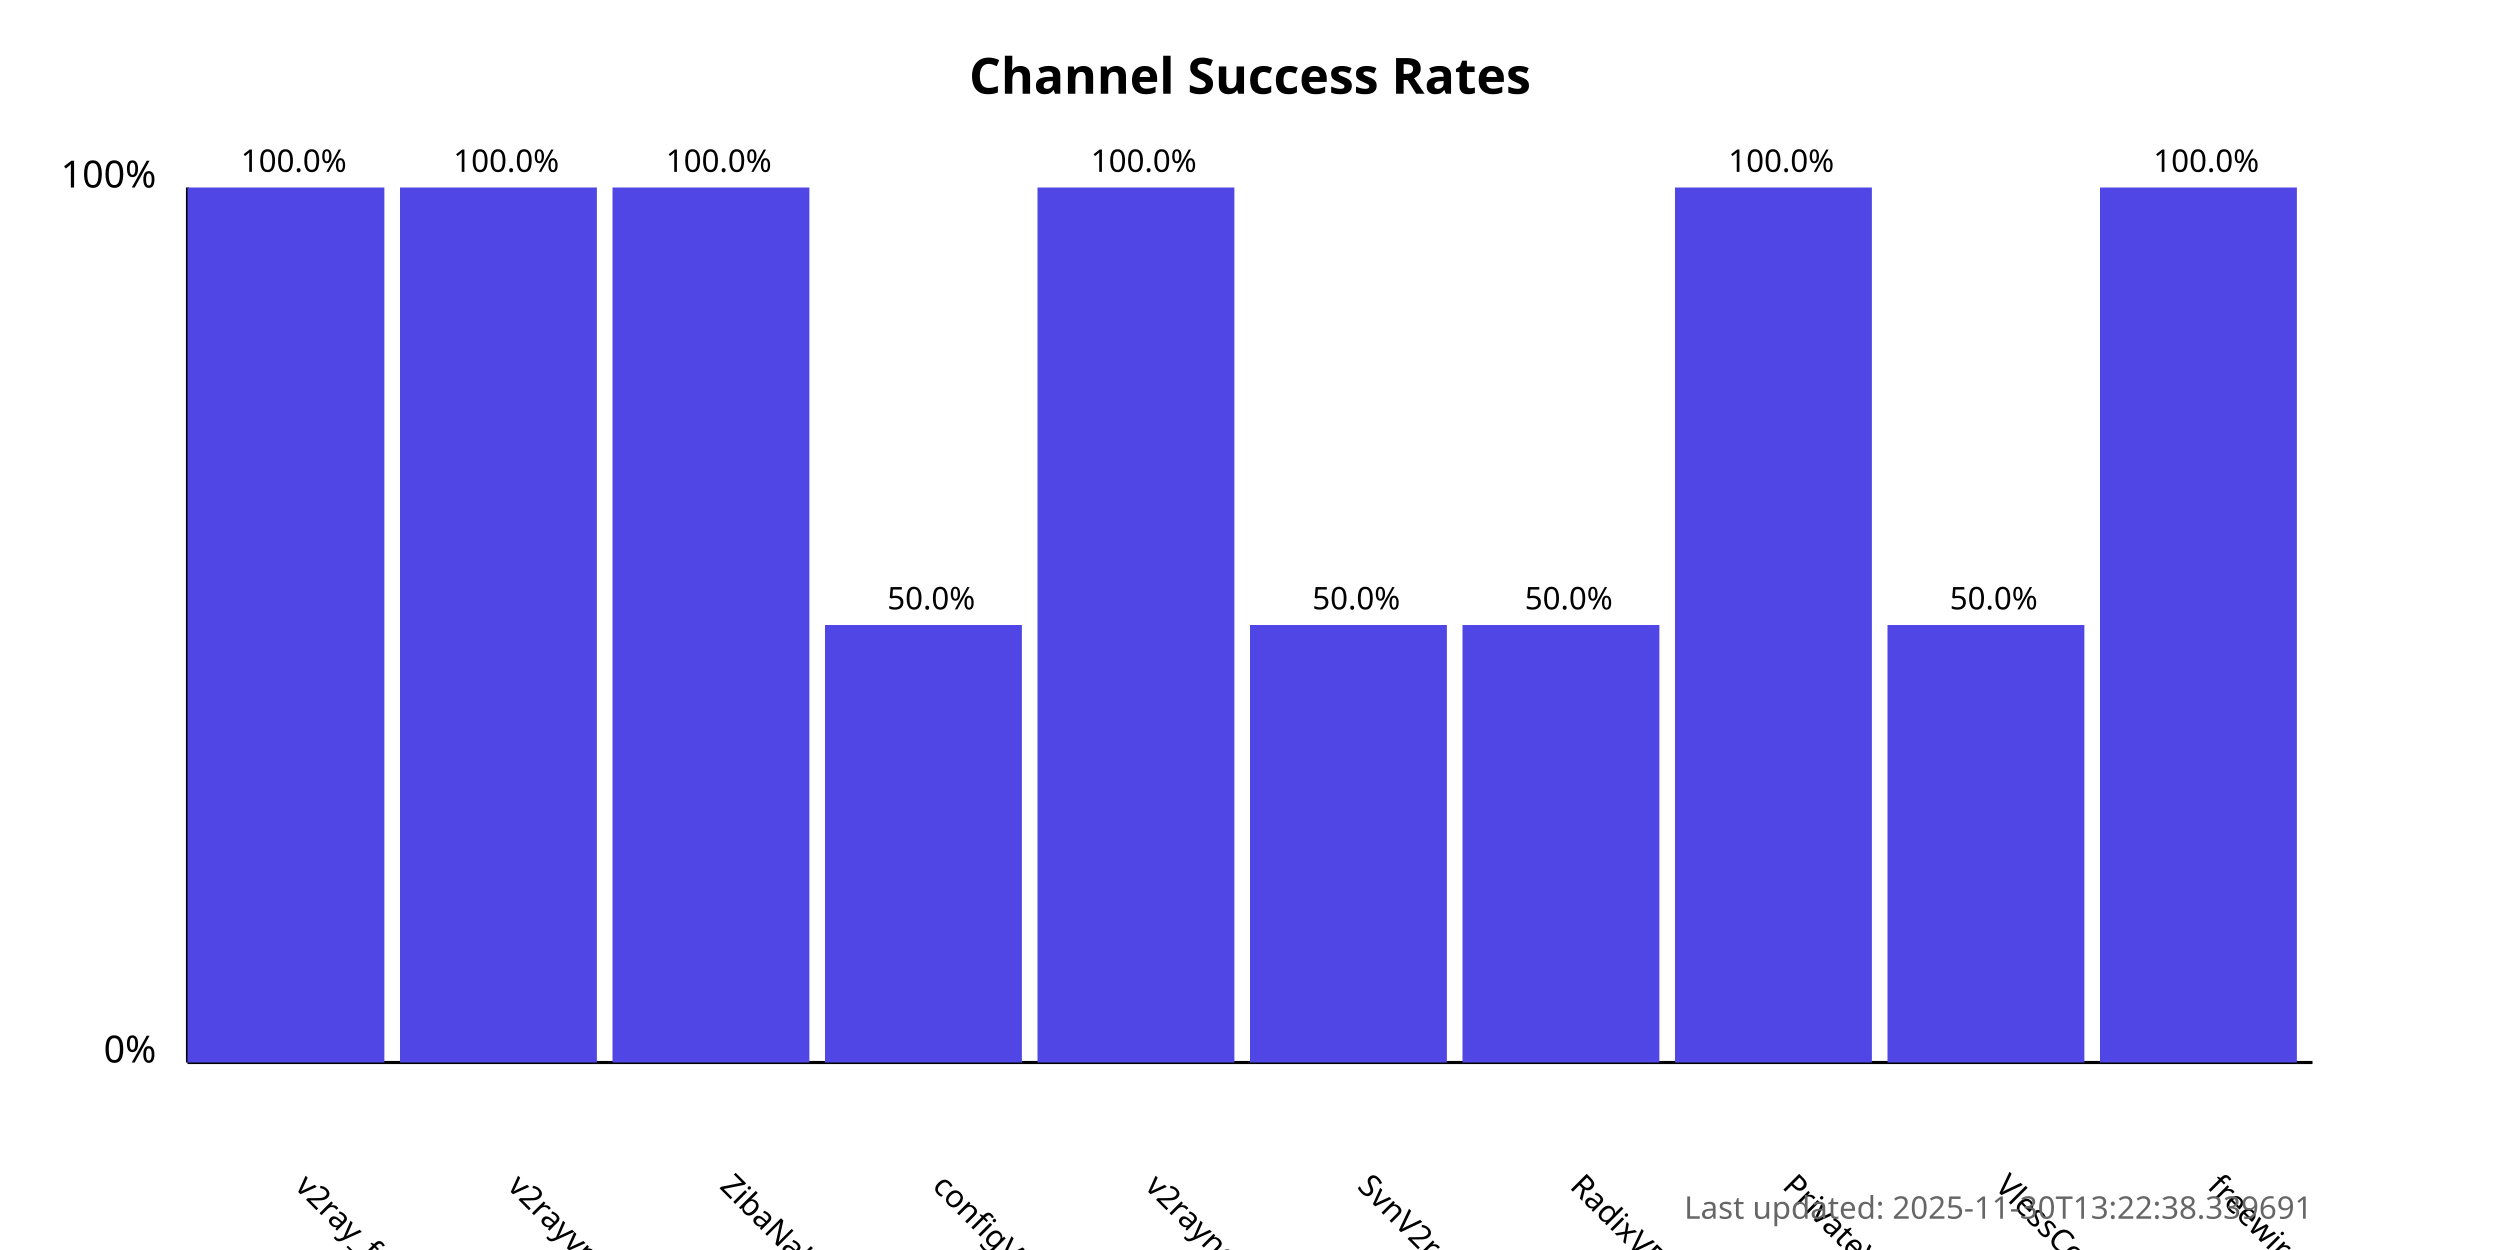
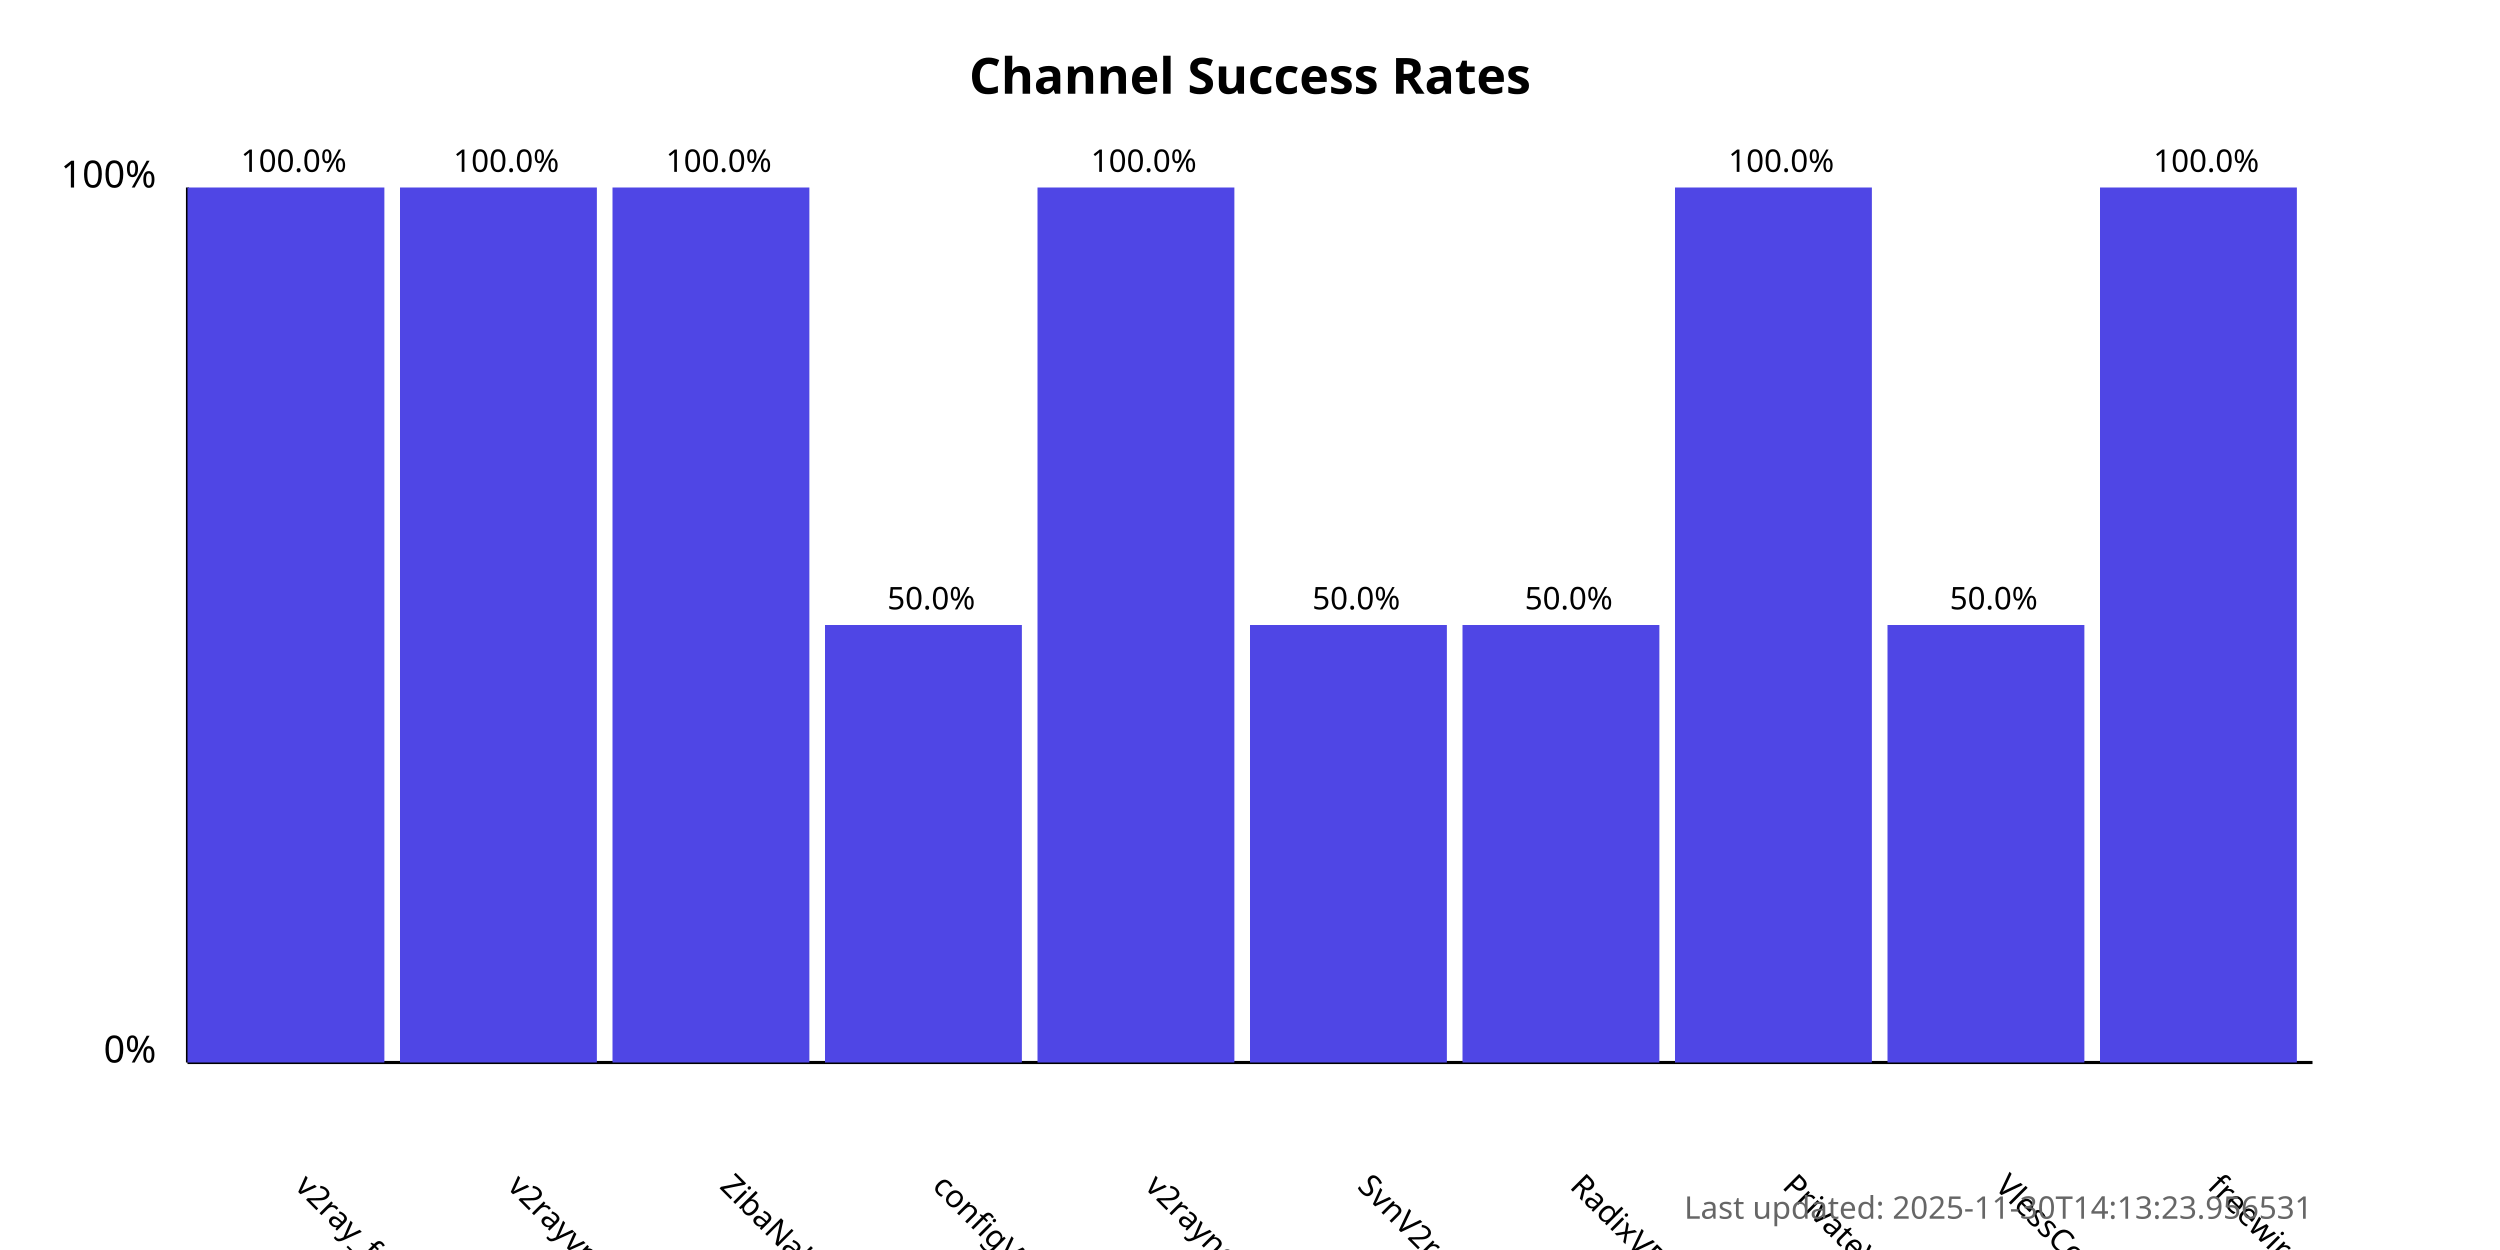
<svg xmlns="http://www.w3.org/2000/svg" width="800" height="400">
  <style>
            .chart-title { font: bold 16px sans-serif; }
            .axis-label { font: 12px sans-serif; }
            .tick-label { font: 10px sans-serif; }
            .bar { fill: #4f46e5; }
            .bar:hover { fill: #6366f1; }
            .timestamp { font: 10px sans-serif; fill: #666; }
        </style>
  <text x="400.0" y="30" text-anchor="middle" class="chart-title">
            Channel Success Rates
        </text>
  <line x1="60" y1="340" x2="60" y2="60" stroke="black" stroke-width="1" />
  <line x1="60" y1="340" x2="740" y2="340" stroke="black" stroke-width="1" />
  <text x="50" y="340" text-anchor="end" class="axis-label">0%</text>
  <text x="50" y="60" text-anchor="end" class="axis-label">100%</text>
  <g>
    <rect x="60" y="60.0" width="63.0" height="280.0" class="bar" />
    <text x="94.0" y="380" transform="rotate(45, 94.0, 380)" text-anchor="start" class="tick-label">
                v2ray_free_conf
            </text>
    <text x="94.0" y="55.0" text-anchor="middle" class="tick-label">
                100.0%
            </text>
  </g>
  <g>
    <rect x="128.0" y="60.0" width="63.0" height="280.0" class="bar" />
    <text x="162.0" y="380" transform="rotate(45, 162.0, 380)" text-anchor="start" class="tick-label">
                v2rayvpno
            </text>
    <text x="162.0" y="55.0" text-anchor="middle" class="tick-label">
                100.0%
            </text>
  </g>
  <g>
    <rect x="196.0" y="60.0" width="63.0" height="280.0" class="bar" />
    <text x="230.0" y="380" transform="rotate(45, 230.0, 380)" text-anchor="start" class="tick-label">
                ZibaNabz
            </text>
    <text x="230.0" y="55.0" text-anchor="middle" class="tick-label">
                100.0%
            </text>
  </g>
  <g>
    <rect x="264.0" y="200.0" width="63.0" height="140.0" class="bar" />
    <text x="298.0" y="380" transform="rotate(45, 298.0, 380)" text-anchor="start" class="tick-label">
                configV2rayForFree
            </text>
    <text x="298.0" y="195.0" text-anchor="middle" class="tick-label">
                50.0%
            </text>
  </g>
  <g>
    <rect x="332.0" y="60.0" width="63.0" height="280.0" class="bar" />
    <text x="366.0" y="380" transform="rotate(45, 366.0, 380)" text-anchor="start" class="tick-label">
                v2rayngvpn
            </text>
    <text x="366.0" y="55.0" text-anchor="middle" class="tick-label">
                100.0%
            </text>
  </g>
  <g>
    <rect x="400.0" y="200.0" width="63.0" height="140.0" class="bar" />
    <text x="434.0" y="380" transform="rotate(45, 434.0, 380)" text-anchor="start" class="tick-label">
                SvnV2ray
            </text>
    <text x="434.0" y="195.0" text-anchor="middle" class="tick-label">
                50.0%
            </text>
  </g>
  <g>
    <rect x="468.0" y="200.0" width="63.0" height="140.0" class="bar" />
    <text x="502.0" y="380" transform="rotate(45, 502.0, 380)" text-anchor="start" class="tick-label">
                RadixVPN
            </text>
    <text x="502.0" y="195.0" text-anchor="middle" class="tick-label">
                50.0%
            </text>
  </g>
  <g>
    <rect x="536.0" y="60.0" width="63.0" height="280.0" class="bar" />
    <text x="570.0" y="380" transform="rotate(45, 570.0, 380)" text-anchor="start" class="tick-label">
                PrivateVPNs
            </text>
    <text x="570.0" y="55.0" text-anchor="middle" class="tick-label">
                100.0%
            </text>
  </g>
  <g>
    <rect x="604.0" y="200.0" width="63.0" height="140.0" class="bar" />
    <text x="638.0" y="380" transform="rotate(45, 638.0, 380)" text-anchor="start" class="tick-label">
                VlessConfig
            </text>
    <text x="638.0" y="195.0" text-anchor="middle" class="tick-label">
                50.0%
            </text>
  </g>
  <g>
    <rect x="672.0" y="60.0" width="63.0" height="280.0" class="bar" />
    <text x="706.0" y="380" transform="rotate(45, 706.0, 380)" text-anchor="start" class="tick-label">
                freewireguard
            </text>
    <text x="706.0" y="55.0" text-anchor="middle" class="tick-label">
                100.0%
            </text>
  </g>
  <text x="740" y="390" text-anchor="end" class="timestamp">
-             Last updated: 2025-11-30T13:22:38.339691
+             Last updated: 2025-11-30T14:13:23.956531
        </text>
</svg>
